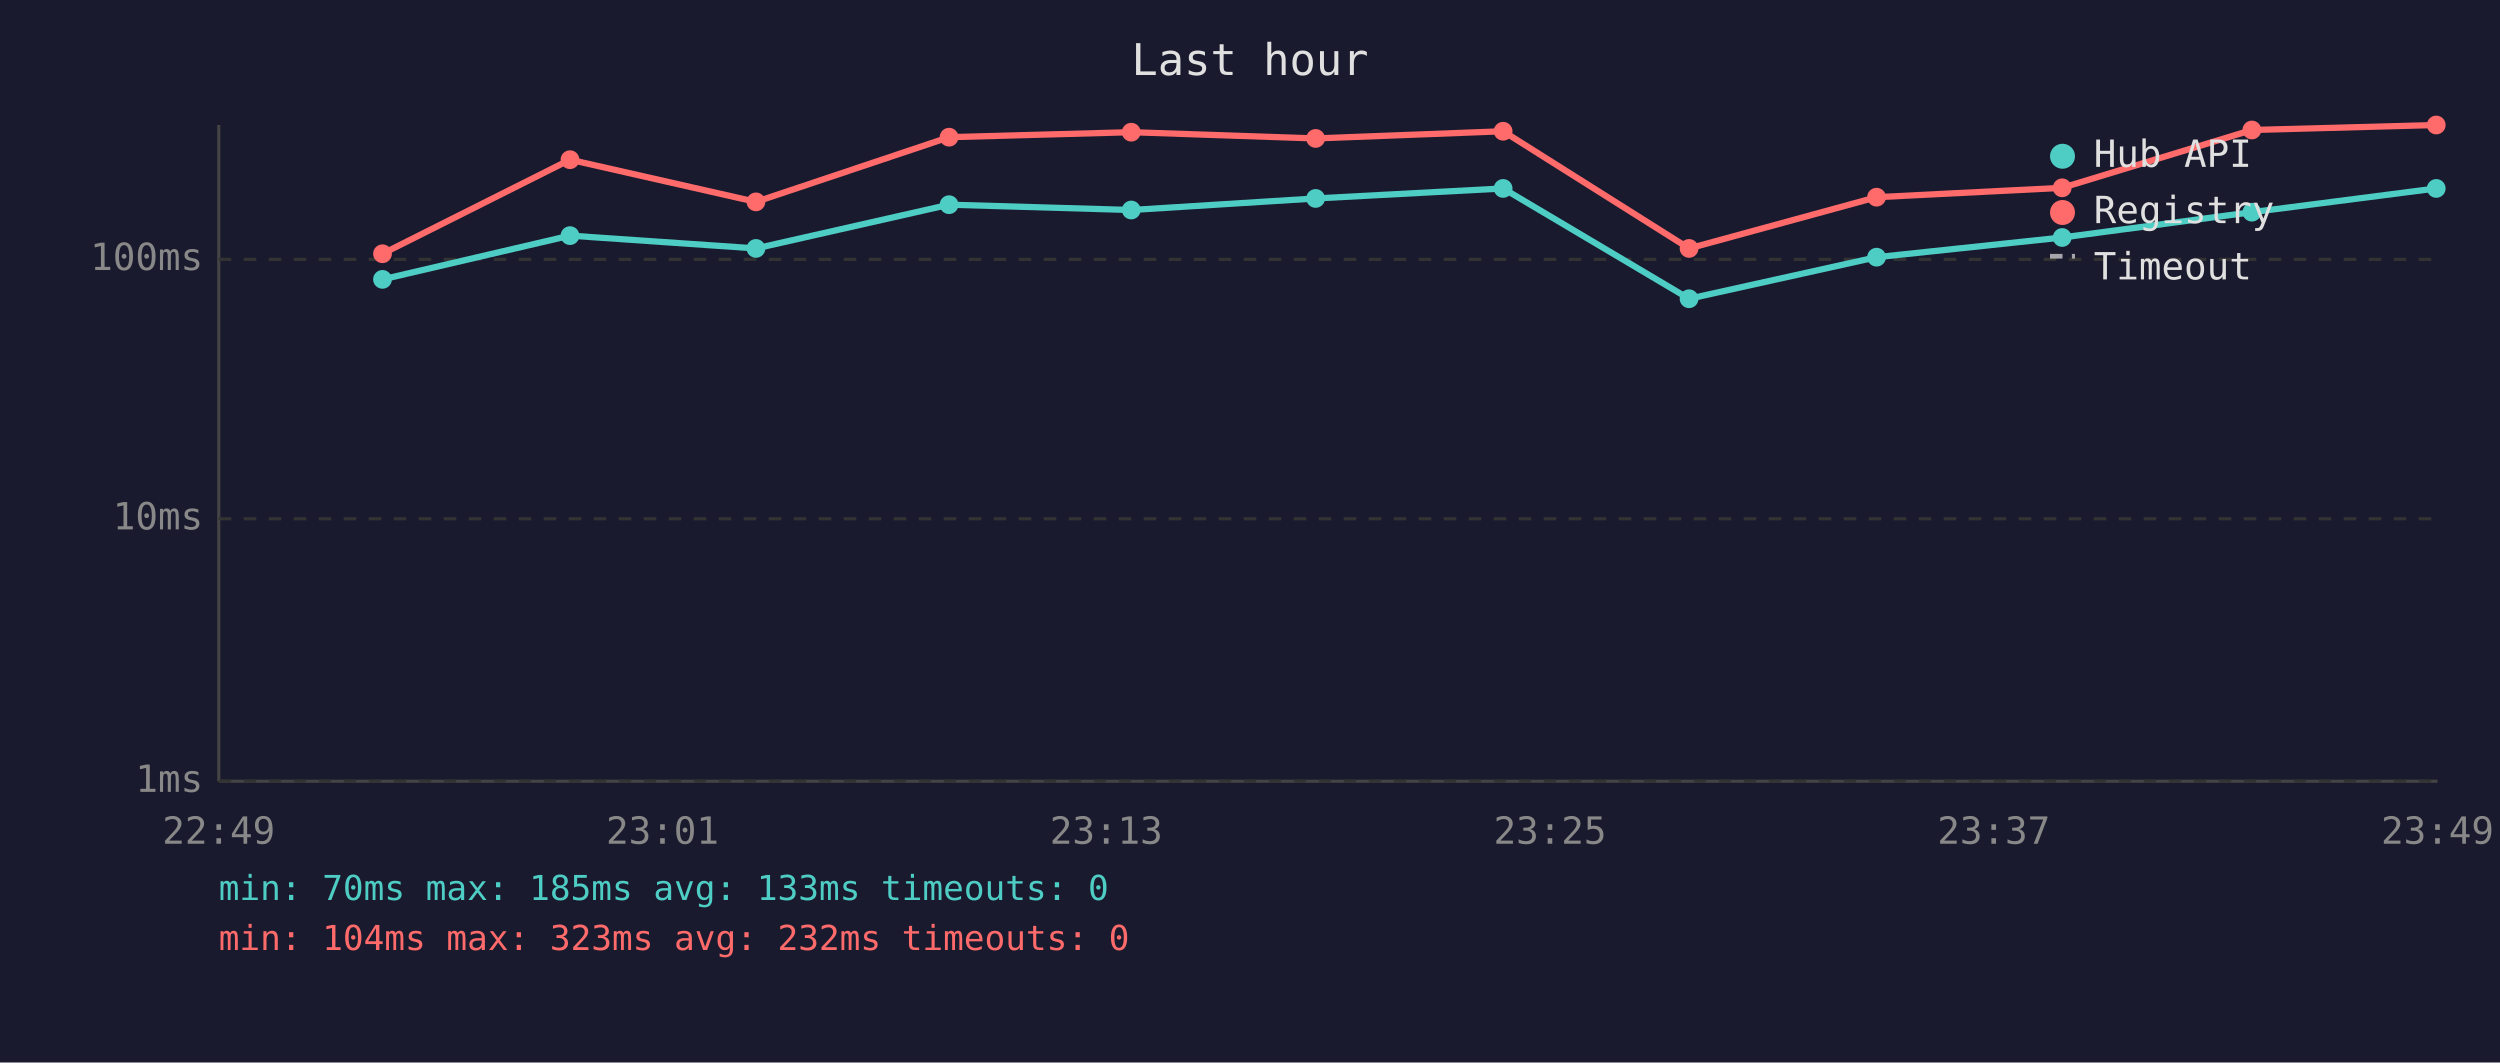
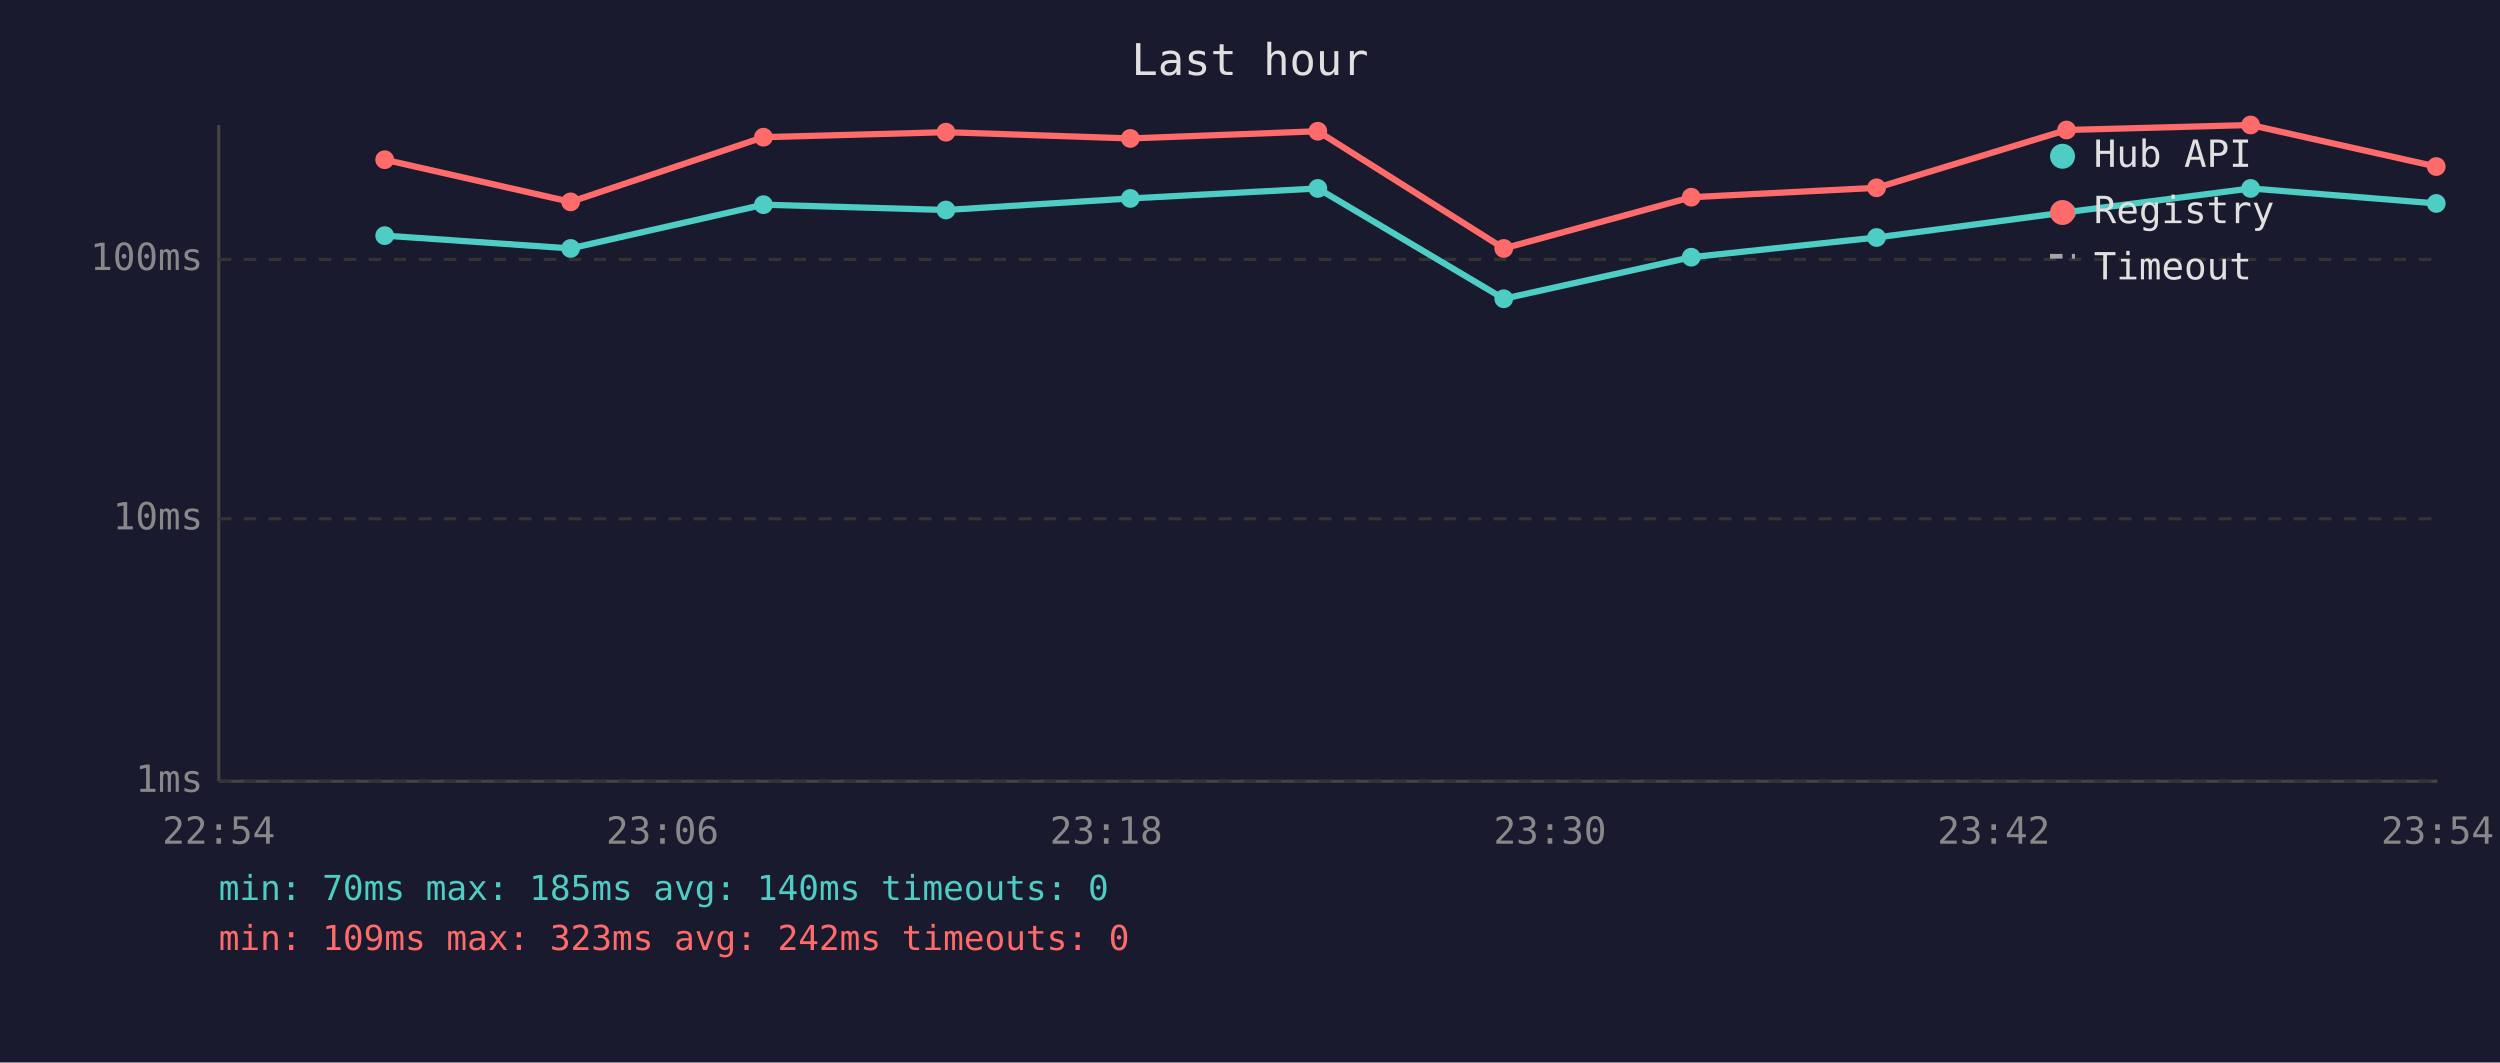
<svg xmlns="http://www.w3.org/2000/svg" viewBox="0 0 800 340" font-family="monospace" font-size="12">
  <rect width="800" height="340" fill="#1a1a2e" />
  <text x="400" y="24" fill="#e0e0e0" font-size="14" text-anchor="middle">Last hour</text>
  <line x1="70" y1="40" x2="70" y2="250" stroke="#444" stroke-width="1" />
  <line x1="70" y1="250" x2="780" y2="250" stroke="#444" stroke-width="1" />
  <line x1="70" y1="250" x2="780" y2="250" stroke="#333" stroke-width="1" stroke-dasharray="4" />
  <text x="65" y="250" fill="#888" text-anchor="end" dominant-baseline="middle">1ms</text>
  <line x1="70" y1="166" x2="780" y2="166" stroke="#333" stroke-width="1" stroke-dasharray="4" />
  <text x="65" y="166" fill="#888" text-anchor="end" dominant-baseline="middle">10ms</text>
  <line x1="70" y1="83" x2="780" y2="83" stroke="#333" stroke-width="1" stroke-dasharray="4" />
  <text x="65" y="83" fill="#888" text-anchor="end" dominant-baseline="middle">100ms</text>
-   <text x="70" y="270" fill="#888" text-anchor="middle">22:49</text>
-   <text x="212" y="270" fill="#888" text-anchor="middle">23:01</text>
-   <text x="354" y="270" fill="#888" text-anchor="middle">23:13</text>
-   <text x="496" y="270" fill="#888" text-anchor="middle">23:25</text>
-   <text x="638" y="270" fill="#888" text-anchor="middle">23:37</text>
-   <text x="780" y="270" fill="#888" text-anchor="middle">23:49</text>
-   <polyline points="122.4,89.4 182.4,75.4 241.9,79.5 303.7,65.5 362.0,67.2 421.0,63.5 481.0,60.3 540.5,95.6 600.5,82.3 659.9,76.0 720.6,67.9 779.6,60.3" fill="none" stroke="#4ecdc4" stroke-width="2" opacity="1" />
-   <circle cx="122.4" cy="89.4" r="3" fill="#4ecdc4" />
-   <circle cx="182.4" cy="75.4" r="3" fill="#4ecdc4" />
-   <circle cx="241.9" cy="79.5" r="3" fill="#4ecdc4" />
-   <circle cx="303.7" cy="65.5" r="3" fill="#4ecdc4" />
-   <circle cx="362.0" cy="67.2" r="3" fill="#4ecdc4" />
-   <circle cx="421.0" cy="63.5" r="3" fill="#4ecdc4" />
-   <circle cx="481.0" cy="60.3" r="3" fill="#4ecdc4" />
-   <circle cx="540.5" cy="95.6" r="3" fill="#4ecdc4" />
-   <circle cx="600.5" cy="82.3" r="3" fill="#4ecdc4" />
-   <circle cx="659.9" cy="76.0" r="3" fill="#4ecdc4" />
-   <circle cx="720.6" cy="67.9" r="3" fill="#4ecdc4" />
-   <circle cx="779.6" cy="60.3" r="3" fill="#4ecdc4" />
-   <polyline points="122.4,81.2 182.4,51.1 241.9,64.6 303.7,43.9 362.0,42.3 421.0,44.3 481.0,42.0 540.5,79.5 600.5,63.1 659.9,60.1 720.6,41.6 779.6,40.0" fill="none" stroke="#ff6b6b" stroke-width="2" opacity="1" />
-   <circle cx="122.4" cy="81.2" r="3" fill="#ff6b6b" />
-   <circle cx="182.4" cy="51.1" r="3" fill="#ff6b6b" />
-   <circle cx="241.9" cy="64.6" r="3" fill="#ff6b6b" />
-   <circle cx="303.7" cy="43.9" r="3" fill="#ff6b6b" />
-   <circle cx="362.0" cy="42.3" r="3" fill="#ff6b6b" />
-   <circle cx="421.0" cy="44.3" r="3" fill="#ff6b6b" />
-   <circle cx="481.0" cy="42.0" r="3" fill="#ff6b6b" />
-   <circle cx="540.5" cy="79.5" r="3" fill="#ff6b6b" />
-   <circle cx="600.5" cy="63.1" r="3" fill="#ff6b6b" />
-   <circle cx="659.9" cy="60.1" r="3" fill="#ff6b6b" />
-   <circle cx="720.6" cy="41.6" r="3" fill="#ff6b6b" />
-   <circle cx="779.6" cy="40.0" r="3" fill="#ff6b6b" />
+   <text x="70" y="270" fill="#888" text-anchor="middle">22:54</text>
+   <text x="212" y="270" fill="#888" text-anchor="middle">23:06</text>
+   <text x="354" y="270" fill="#888" text-anchor="middle">23:18</text>
+   <text x="496" y="270" fill="#888" text-anchor="middle">23:30</text>
+   <text x="638" y="270" fill="#888" text-anchor="middle">23:42</text>
+   <text x="780" y="270" fill="#888" text-anchor="middle">23:54</text>
+   <polyline points="123.1,75.4 182.6,79.5 244.3,65.5 302.7,67.2 361.7,63.5 421.7,60.3 481.2,95.6 541.2,82.3 600.5,76.0 661.3,67.9 720.2,60.3 779.6,65.1" fill="none" stroke="#4ecdc4" stroke-width="2" opacity="1" />
+   <circle cx="123.1" cy="75.4" r="3" fill="#4ecdc4" />
+   <circle cx="182.6" cy="79.5" r="3" fill="#4ecdc4" />
+   <circle cx="244.3" cy="65.5" r="3" fill="#4ecdc4" />
+   <circle cx="302.7" cy="67.2" r="3" fill="#4ecdc4" />
+   <circle cx="361.7" cy="63.5" r="3" fill="#4ecdc4" />
+   <circle cx="421.7" cy="60.3" r="3" fill="#4ecdc4" />
+   <circle cx="481.2" cy="95.6" r="3" fill="#4ecdc4" />
+   <circle cx="541.2" cy="82.3" r="3" fill="#4ecdc4" />
+   <circle cx="600.5" cy="76.0" r="3" fill="#4ecdc4" />
+   <circle cx="661.3" cy="67.9" r="3" fill="#4ecdc4" />
+   <circle cx="720.2" cy="60.3" r="3" fill="#4ecdc4" />
+   <circle cx="779.6" cy="65.1" r="3" fill="#4ecdc4" />
+   <polyline points="123.1,51.1 182.6,64.6 244.3,43.9 302.7,42.3 361.7,44.3 421.7,42.0 481.2,79.5 541.2,63.1 600.5,60.1 661.3,41.6 720.2,40.0 779.6,53.3" fill="none" stroke="#ff6b6b" stroke-width="2" opacity="1" />
+   <circle cx="123.1" cy="51.1" r="3" fill="#ff6b6b" />
+   <circle cx="182.6" cy="64.6" r="3" fill="#ff6b6b" />
+   <circle cx="244.3" cy="43.9" r="3" fill="#ff6b6b" />
+   <circle cx="302.7" cy="42.3" r="3" fill="#ff6b6b" />
+   <circle cx="361.7" cy="44.3" r="3" fill="#ff6b6b" />
+   <circle cx="421.7" cy="42.0" r="3" fill="#ff6b6b" />
+   <circle cx="481.2" cy="79.5" r="3" fill="#ff6b6b" />
+   <circle cx="541.2" cy="63.1" r="3" fill="#ff6b6b" />
+   <circle cx="600.5" cy="60.1" r="3" fill="#ff6b6b" />
+   <circle cx="661.3" cy="41.6" r="3" fill="#ff6b6b" />
+   <circle cx="720.2" cy="40.0" r="3" fill="#ff6b6b" />
+   <circle cx="779.6" cy="53.3" r="3" fill="#ff6b6b" />
  <circle cx="660" cy="50" r="4" fill="#4ecdc4" />
  <text x="670" y="50" fill="#e0e0e0" dominant-baseline="middle">Hub API</text>
  <circle cx="660" cy="68" r="4" fill="#ff6b6b" />
  <text x="670" y="68" fill="#e0e0e0" dominant-baseline="middle">Registry</text>
  <line x1="656" y1="82" x2="664" y2="82" stroke="#e0e0e0" stroke-width="1.5" stroke-dasharray="4,3" opacity="0.7" />
  <text x="670" y="86" fill="#e0e0e0" dominant-baseline="middle">Timeout</text>
-   <text x="70" y="288" fill="#4ecdc4" font-size="11">min: 70ms  max: 185ms  avg: 133ms  timeouts: 0</text>
-   <text x="70" y="304" fill="#ff6b6b" font-size="11">min: 104ms  max: 323ms  avg: 232ms  timeouts: 0</text>
+   <text x="70" y="288" fill="#4ecdc4" font-size="11">min: 70ms  max: 185ms  avg: 140ms  timeouts: 0</text>
+   <text x="70" y="304" fill="#ff6b6b" font-size="11">min: 109ms  max: 323ms  avg: 242ms  timeouts: 0</text>
</svg>
